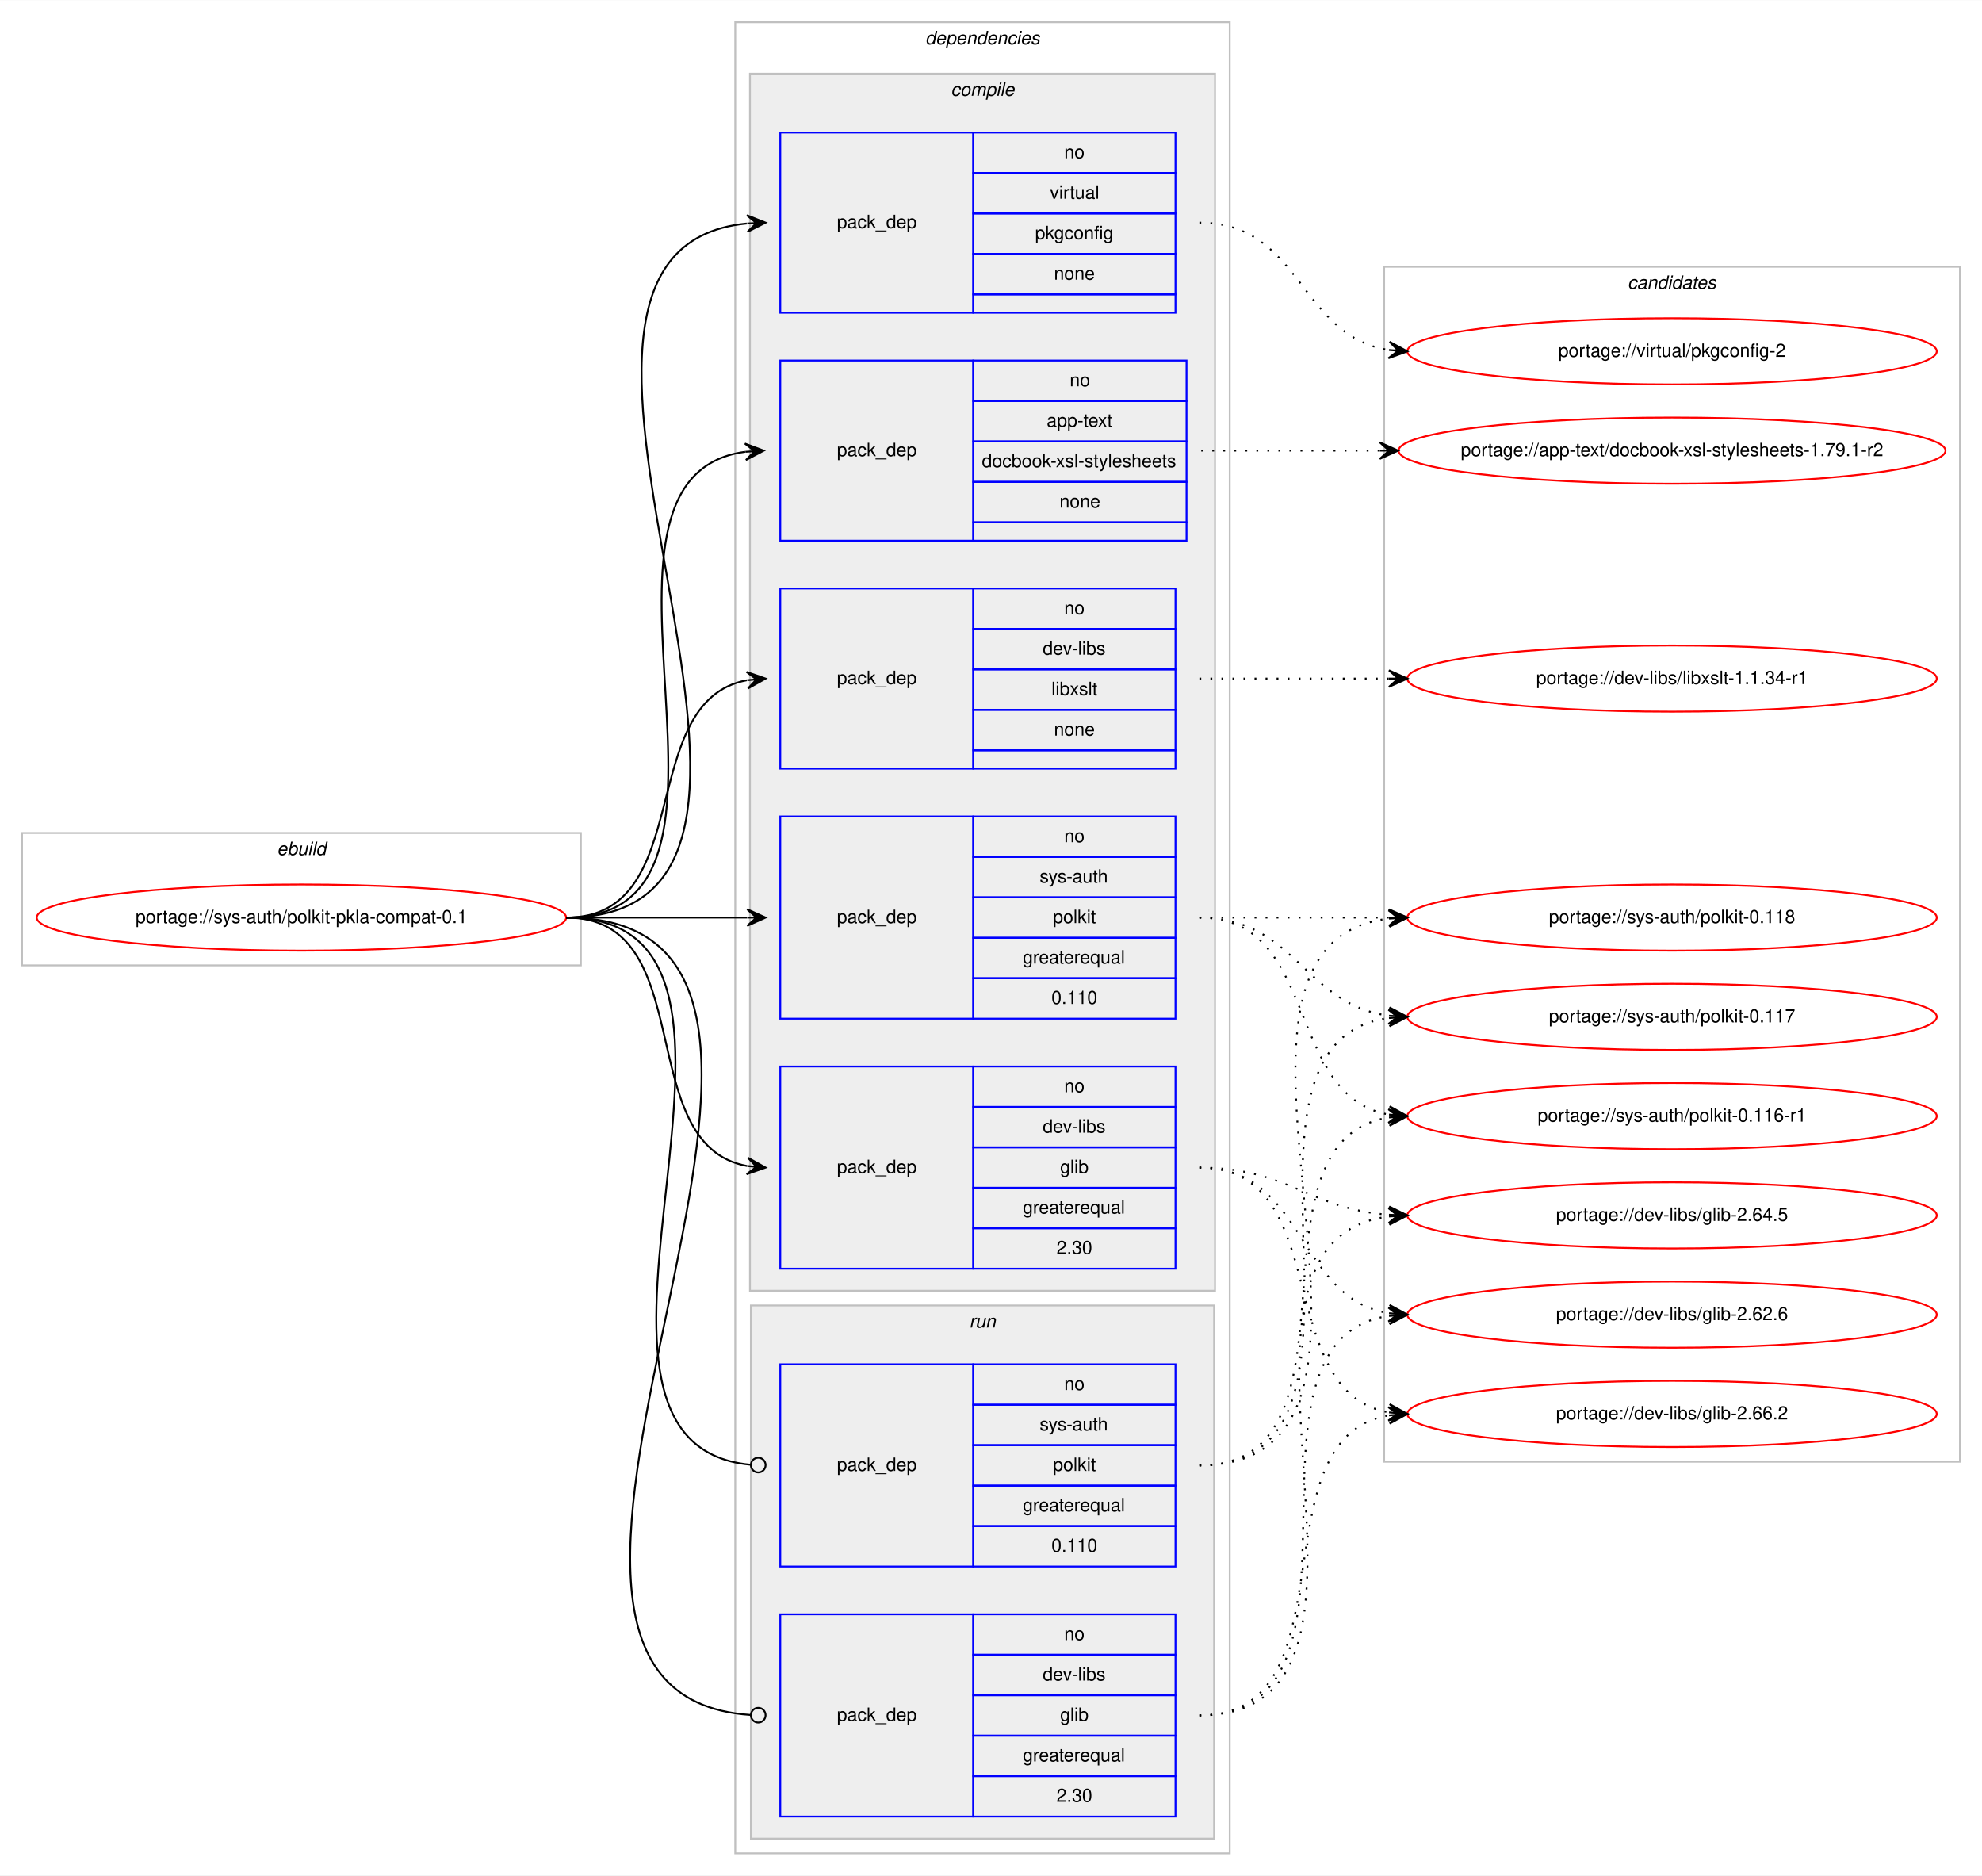
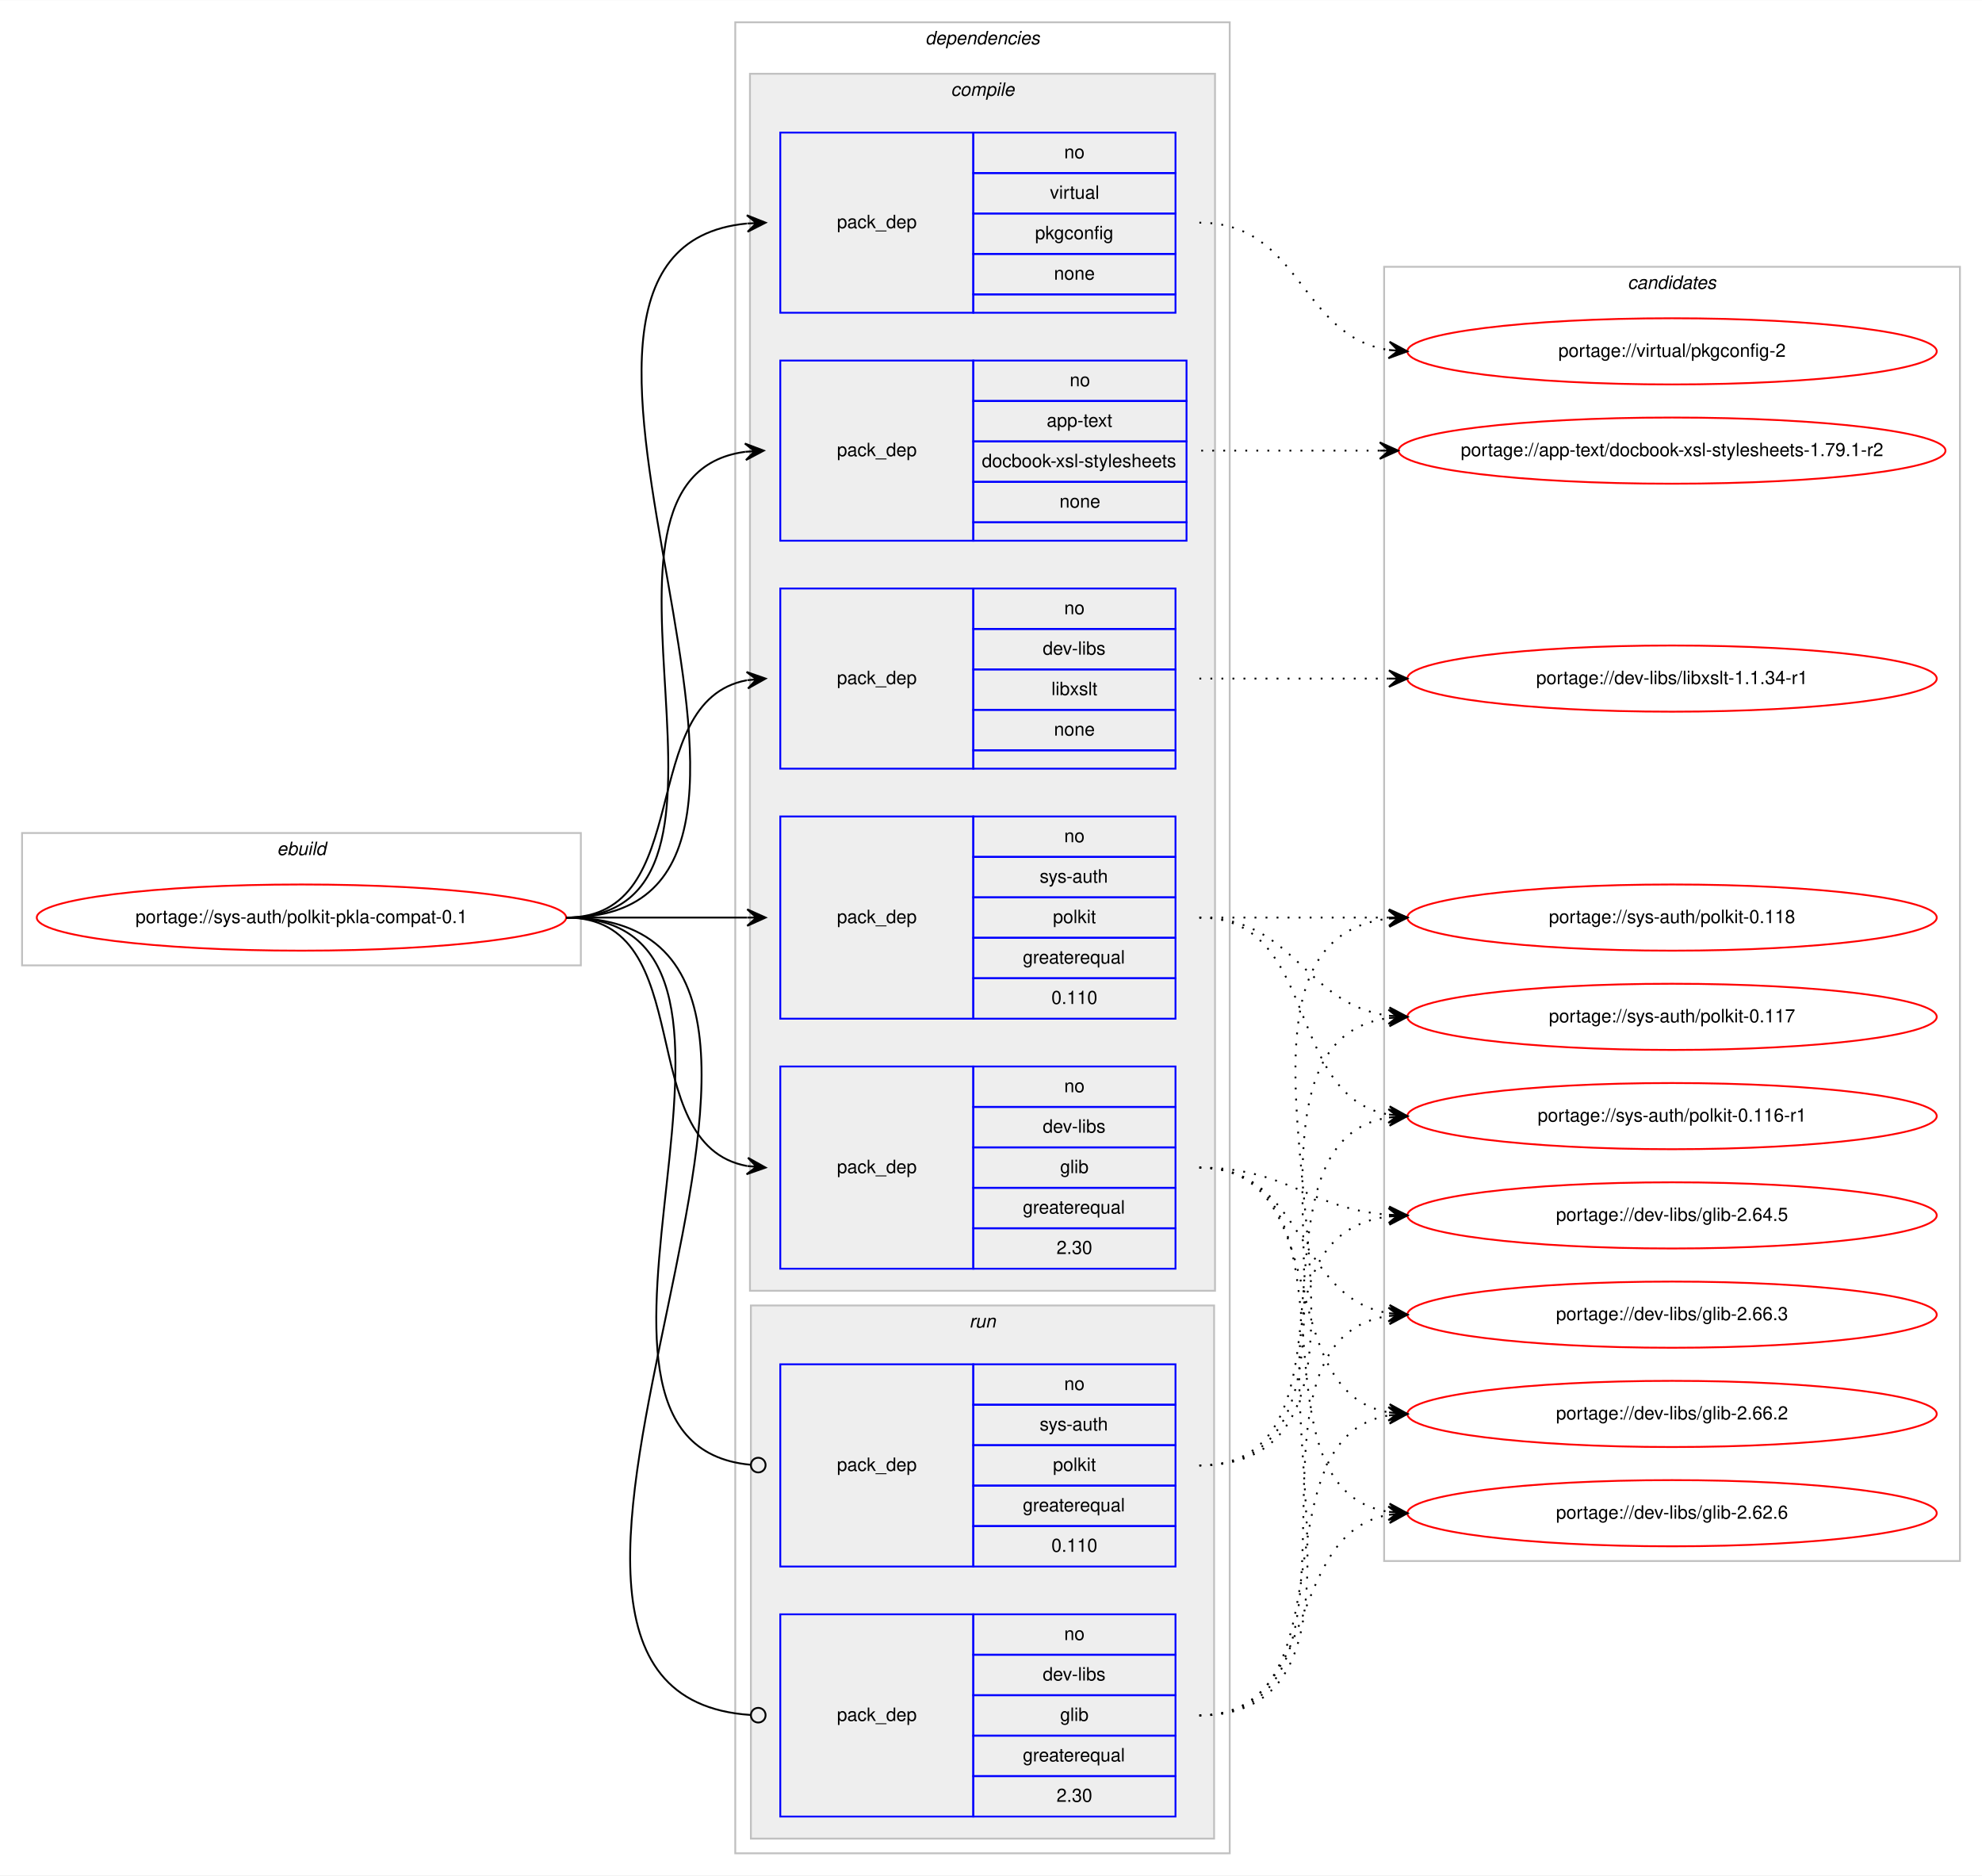
<svg xmlns="http://www.w3.org/2000/svg" xmlns:xlink="http://www.w3.org/1999/xlink" width="1078pt" height="1020pt" viewBox="0.00 0.00 1078.26 1020.00">
  <g id="graph0" class="graph" transform="scale(1 1) rotate(0) translate(4 1016)">
    <polygon fill="#ffffff" stroke="transparent" points="-4,4 -4,-1016 1074.262,-1016 1074.262,4 -4,4" />
    <g id="clust1" class="cluster">
      <polygon fill="none" stroke="#c0c0c0" points="8,-491 8,-563 312,-563 312,-491 8,-491" />
      <text text-anchor="start" x="146.663" y="-551" font-family="Helvetica,sans-Serif" font-style="italic" font-size="10.00" fill="#000000">ebuild</text>
    </g>
    <g id="clust2" class="cluster">
      <polygon fill="none" stroke="#c0c0c0" points="396,-8 396,-1004 665,-1004 665,-8 396,-8" />
      <text text-anchor="start" x="499.375" y="-992" font-family="Helvetica,sans-Serif" font-style="italic" font-size="10.00" fill="#000000">dependencies</text>
    </g>
    <g id="clust3" class="cluster">
      <polygon fill="#eeeeee" stroke="#c0c0c0" points="404,-314 404,-976 657,-976 657,-314 404,-314" />
      <text text-anchor="start" x="513.278" y="-964" font-family="Helvetica,sans-Serif" font-style="italic" font-size="10.00" fill="#000000">compile</text>
    </g>
    <g id="clust10" class="cluster">
      <polygon fill="#eeeeee" stroke="#c0c0c0" points="404.5,-16 404.5,-306 656.5,-306 656.5,-16 404.5,-16" />
      <text text-anchor="start" x="523.277" y="-294" font-family="Helvetica,sans-Serif" font-style="italic" font-size="10.00" fill="#000000">run</text>
    </g>
    <g id="clust13" class="cluster">
-       <polygon fill="none" stroke="#c0c0c0" points="749,-221 749,-871 1062.262,-871 1062.262,-221 749,-221" />
+       <polygon fill="none" stroke="#c0c0c0" points="749,-167 749,-871 1062.262,-871 1062.262,-167 749,-167" />
      <text text-anchor="start" x="881.455" y="-859" font-family="Helvetica,sans-Serif" font-style="italic" font-size="10.00" fill="#000000">candidates</text>
    </g>
    <g id="node1" class="node">
      <g id="a_node1">
        <a xlink:href="../sys-auth/polkit-pkla-compat-0.1.svg" xlink:title="portage://sys-auth/polkit-pkla-compat-0.1">
          <ellipse fill="none" stroke="#ff0000" cx="160" cy="-517" rx="144" ry="18" />
          <text text-anchor="middle" x="160" y="-514" font-family="Helvetica,sans-Serif" font-size="10.00" fill="#000000">portage://sys-auth/polkit-pkla-compat-0.1</text>
        </a>
      </g>
    </g>
    <g id="node2" class="node">
      <polygon fill="none" stroke="#0000ff" points="420.5,-722 420.5,-820 525.5,-820 525.5,-722 420.5,-722" />
      <text text-anchor="start" x="451.323" y="-768" font-family="Helvetica,sans-Serif" font-size="10.00" fill="#000000">pack_dep</text>
      <polygon fill="none" stroke="#0000ff" points="525.5,-798 525.5,-820 641.5,-820 641.5,-798 525.5,-798" />
      <text text-anchor="start" x="577.941" y="-806" font-family="Helvetica,sans-Serif" font-size="10.00" fill="#000000">no</text>
      <polygon fill="none" stroke="#0000ff" points="525.5,-776 525.5,-798 641.5,-798 641.5,-776 525.5,-776" />
      <text text-anchor="start" x="565.438" y="-784" font-family="Helvetica,sans-Serif" font-size="10.00" fill="#000000">app-text</text>
      <polygon fill="none" stroke="#0000ff" points="525.5,-754 525.5,-776 641.5,-776 641.5,-754 525.5,-754" />
      <text text-anchor="start" x="530.158" y="-762" font-family="Helvetica,sans-Serif" font-size="10.00" fill="#000000">docbook-xsl-stylesheets</text>
      <polygon fill="none" stroke="#0000ff" points="525.5,-732 525.5,-754 641.5,-754 641.5,-732 525.5,-732" />
      <text text-anchor="start" x="572.382" y="-740" font-family="Helvetica,sans-Serif" font-size="10.00" fill="#000000">none</text>
      <polygon fill="none" stroke="#0000ff" points="525.5,-722 525.5,-732 641.5,-732 641.5,-722 525.5,-722" />
    </g>
    <g id="edge1" class="edge">
      <path fill="none" stroke="#000000" d="M304,-517C422.992,-517 296.76,-756.335 401.383,-770.359" />
      <polygon fill="#000000" stroke="#000000" points="411.5,-771 401.235,-774.858 406.51,-770.684 401.52,-770.367 401.52,-770.367 401.52,-770.367 406.51,-770.684 401.805,-765.876 411.5,-771 411.5,-771" />
    </g>
    <g id="node3" class="node">
      <polygon fill="none" stroke="#0000ff" points="420.5,-326 420.5,-436 525.5,-436 525.5,-326 420.5,-326" />
      <text text-anchor="start" x="451.323" y="-378" font-family="Helvetica,sans-Serif" font-size="10.00" fill="#000000">pack_dep</text>
      <polygon fill="none" stroke="#0000ff" points="525.5,-414 525.5,-436 635.5,-436 635.5,-414 525.5,-414" />
      <text text-anchor="start" x="574.941" y="-422" font-family="Helvetica,sans-Serif" font-size="10.00" fill="#000000">no</text>
      <polygon fill="none" stroke="#0000ff" points="525.5,-392 525.5,-414 635.5,-414 635.5,-392 525.5,-392" />
      <text text-anchor="start" x="563.278" y="-400" font-family="Helvetica,sans-Serif" font-size="10.00" fill="#000000">dev-libs</text>
      <polygon fill="none" stroke="#0000ff" points="525.5,-370 525.5,-392 635.5,-392 635.5,-370 525.5,-370" />
      <text text-anchor="start" x="572.722" y="-378" font-family="Helvetica,sans-Serif" font-size="10.00" fill="#000000">glib</text>
      <polygon fill="none" stroke="#0000ff" points="525.5,-348 525.5,-370 635.5,-370 635.5,-348 525.5,-348" />
      <text text-anchor="start" x="552.436" y="-356" font-family="Helvetica,sans-Serif" font-size="10.00" fill="#000000">greaterequal</text>
      <polygon fill="none" stroke="#0000ff" points="525.5,-326 525.5,-348 635.5,-348 635.5,-326 525.5,-326" />
      <text text-anchor="start" x="570.772" y="-334" font-family="Helvetica,sans-Serif" font-size="10.00" fill="#000000">2.30</text>
    </g>
    <g id="edge2" class="edge">
      <path fill="none" stroke="#000000" d="M304,-517C377.699,-517 339.231,-393.451 402.415,-381.868" />
      <polygon fill="#000000" stroke="#000000" points="412.5,-381 402.923,-386.341 407.518,-381.429 402.537,-381.858 402.537,-381.858 402.537,-381.858 407.518,-381.429 402.151,-377.375 412.5,-381 412.5,-381" />
    </g>
    <g id="node4" class="node">
      <polygon fill="none" stroke="#0000ff" points="420.5,-598 420.5,-696 525.5,-696 525.5,-598 420.5,-598" />
      <text text-anchor="start" x="451.323" y="-644" font-family="Helvetica,sans-Serif" font-size="10.00" fill="#000000">pack_dep</text>
      <polygon fill="none" stroke="#0000ff" points="525.5,-674 525.5,-696 635.5,-696 635.5,-674 525.5,-674" />
      <text text-anchor="start" x="574.941" y="-682" font-family="Helvetica,sans-Serif" font-size="10.00" fill="#000000">no</text>
      <polygon fill="none" stroke="#0000ff" points="525.5,-652 525.5,-674 635.5,-674 635.5,-652 525.5,-652" />
      <text text-anchor="start" x="563.278" y="-660" font-family="Helvetica,sans-Serif" font-size="10.00" fill="#000000">dev-libs</text>
      <polygon fill="none" stroke="#0000ff" points="525.5,-630 525.5,-652 635.5,-652 635.5,-630 525.5,-630" />
      <text text-anchor="start" x="568.003" y="-638" font-family="Helvetica,sans-Serif" font-size="10.00" fill="#000000">libxslt</text>
      <polygon fill="none" stroke="#0000ff" points="525.5,-608 525.5,-630 635.5,-630 635.5,-608 525.5,-608" />
      <text text-anchor="start" x="569.382" y="-616" font-family="Helvetica,sans-Serif" font-size="10.00" fill="#000000">none</text>
      <polygon fill="none" stroke="#0000ff" points="525.5,-598 525.5,-608 635.5,-608 635.5,-598 525.5,-598" />
    </g>
    <g id="edge3" class="edge">
      <path fill="none" stroke="#000000" d="M304,-517C375.583,-517 341.066,-634.615 402.288,-646.1" />
      <polygon fill="#000000" stroke="#000000" points="412.5,-647 402.144,-650.605 407.519,-646.561 402.539,-646.122 402.539,-646.122 402.539,-646.122 407.519,-646.561 402.933,-641.64 412.5,-647 412.5,-647" />
    </g>
    <g id="node5" class="node">
      <polygon fill="none" stroke="#0000ff" points="420.5,-462 420.5,-572 525.5,-572 525.5,-462 420.5,-462" />
      <text text-anchor="start" x="451.323" y="-514" font-family="Helvetica,sans-Serif" font-size="10.00" fill="#000000">pack_dep</text>
      <polygon fill="none" stroke="#0000ff" points="525.5,-550 525.5,-572 635.5,-572 635.5,-550 525.5,-550" />
      <text text-anchor="start" x="574.941" y="-558" font-family="Helvetica,sans-Serif" font-size="10.00" fill="#000000">no</text>
      <polygon fill="none" stroke="#0000ff" points="525.5,-528 525.5,-550 635.5,-550 635.5,-528 525.5,-528" />
      <text text-anchor="start" x="561.607" y="-536" font-family="Helvetica,sans-Serif" font-size="10.00" fill="#000000">sys-auth</text>
      <polygon fill="none" stroke="#0000ff" points="525.5,-506 525.5,-528 635.5,-528 635.5,-506 525.5,-506" />
      <text text-anchor="start" x="568.832" y="-514" font-family="Helvetica,sans-Serif" font-size="10.00" fill="#000000">polkit</text>
      <polygon fill="none" stroke="#0000ff" points="525.5,-484 525.5,-506 635.5,-506 635.5,-484 525.5,-484" />
      <text text-anchor="start" x="552.436" y="-492" font-family="Helvetica,sans-Serif" font-size="10.00" fill="#000000">greaterequal</text>
      <polygon fill="none" stroke="#0000ff" points="525.5,-462 525.5,-484 635.5,-484 635.5,-462 525.5,-462" />
      <text text-anchor="start" x="567.992" y="-470" font-family="Helvetica,sans-Serif" font-size="10.00" fill="#000000">0.110</text>
    </g>
    <g id="edge4" class="edge">
      <path fill="none" stroke="#000000" d="M304,-517C348.643,-517 362.289,-517 402.331,-517" />
      <polygon fill="#000000" stroke="#000000" points="412.5,-517 402.5,-521.5 407.5,-517 402.5,-517 402.5,-517 402.5,-517 407.5,-517 402.5,-512.5 412.5,-517 412.5,-517" />
    </g>
    <g id="node6" class="node">
      <polygon fill="none" stroke="#0000ff" points="420.5,-846 420.5,-944 525.5,-944 525.5,-846 420.5,-846" />
      <text text-anchor="start" x="451.323" y="-892" font-family="Helvetica,sans-Serif" font-size="10.00" fill="#000000">pack_dep</text>
      <polygon fill="none" stroke="#0000ff" points="525.5,-922 525.5,-944 635.5,-944 635.5,-922 525.5,-922" />
      <text text-anchor="start" x="574.941" y="-930" font-family="Helvetica,sans-Serif" font-size="10.00" fill="#000000">no</text>
      <polygon fill="none" stroke="#0000ff" points="525.5,-900 525.5,-922 635.5,-922 635.5,-900 525.5,-900" />
      <text text-anchor="start" x="567.168" y="-908" font-family="Helvetica,sans-Serif" font-size="10.00" fill="#000000">virtual</text>
      <polygon fill="none" stroke="#0000ff" points="525.5,-878 525.5,-900 635.5,-900 635.5,-878 525.5,-878" />
      <text text-anchor="start" x="559.104" y="-886" font-family="Helvetica,sans-Serif" font-size="10.00" fill="#000000">pkgconfig</text>
      <polygon fill="none" stroke="#0000ff" points="525.5,-856 525.5,-878 635.5,-878 635.5,-856 525.5,-856" />
      <text text-anchor="start" x="569.382" y="-864" font-family="Helvetica,sans-Serif" font-size="10.00" fill="#000000">none</text>
      <polygon fill="none" stroke="#0000ff" points="525.5,-846 525.5,-856 635.5,-856 635.5,-846 525.5,-846" />
    </g>
    <g id="edge5" class="edge">
      <path fill="none" stroke="#000000" d="M304,-517C475.199,-517 247.429,-879.655 402.264,-894.53" />
      <polygon fill="#000000" stroke="#000000" points="412.5,-895 402.304,-899.036 407.505,-894.77 402.51,-894.541 402.51,-894.541 402.51,-894.541 407.505,-894.77 402.717,-890.046 412.5,-895 412.5,-895" />
    </g>
    <g id="node7" class="node">
      <polygon fill="none" stroke="#0000ff" points="420.5,-28 420.5,-138 525.5,-138 525.5,-28 420.5,-28" />
      <text text-anchor="start" x="451.323" y="-80" font-family="Helvetica,sans-Serif" font-size="10.00" fill="#000000">pack_dep</text>
      <polygon fill="none" stroke="#0000ff" points="525.5,-116 525.5,-138 635.5,-138 635.5,-116 525.5,-116" />
      <text text-anchor="start" x="574.941" y="-124" font-family="Helvetica,sans-Serif" font-size="10.00" fill="#000000">no</text>
      <polygon fill="none" stroke="#0000ff" points="525.5,-94 525.5,-116 635.5,-116 635.5,-94 525.5,-94" />
      <text text-anchor="start" x="563.278" y="-102" font-family="Helvetica,sans-Serif" font-size="10.00" fill="#000000">dev-libs</text>
      <polygon fill="none" stroke="#0000ff" points="525.5,-72 525.5,-94 635.5,-94 635.5,-72 525.5,-72" />
      <text text-anchor="start" x="572.722" y="-80" font-family="Helvetica,sans-Serif" font-size="10.00" fill="#000000">glib</text>
      <polygon fill="none" stroke="#0000ff" points="525.5,-50 525.5,-72 635.5,-72 635.5,-50 525.5,-50" />
      <text text-anchor="start" x="552.436" y="-58" font-family="Helvetica,sans-Serif" font-size="10.00" fill="#000000">greaterequal</text>
      <polygon fill="none" stroke="#0000ff" points="525.5,-28 525.5,-50 635.5,-50 635.5,-28 525.5,-28" />
      <text text-anchor="start" x="570.772" y="-36" font-family="Helvetica,sans-Serif" font-size="10.00" fill="#000000">2.30</text>
    </g>
    <g id="edge6" class="edge">
      <path fill="none" stroke="#000000" d="M304,-517C500.01,-517 221.766,-95.204 404.345,-83.259" />
      <ellipse fill="none" stroke="#000000" cx="408.502" cy="-83.127" rx="4" ry="4" />
    </g>
    <g id="node8" class="node">
      <polygon fill="none" stroke="#0000ff" points="420.5,-164 420.5,-274 525.5,-274 525.5,-164 420.5,-164" />
      <text text-anchor="start" x="451.323" y="-216" font-family="Helvetica,sans-Serif" font-size="10.00" fill="#000000">pack_dep</text>
      <polygon fill="none" stroke="#0000ff" points="525.5,-252 525.5,-274 635.5,-274 635.5,-252 525.5,-252" />
      <text text-anchor="start" x="574.941" y="-260" font-family="Helvetica,sans-Serif" font-size="10.00" fill="#000000">no</text>
      <polygon fill="none" stroke="#0000ff" points="525.5,-230 525.5,-252 635.5,-252 635.5,-230 525.5,-230" />
      <text text-anchor="start" x="561.607" y="-238" font-family="Helvetica,sans-Serif" font-size="10.00" fill="#000000">sys-auth</text>
      <polygon fill="none" stroke="#0000ff" points="525.5,-208 525.5,-230 635.5,-230 635.5,-208 525.5,-208" />
      <text text-anchor="start" x="568.832" y="-216" font-family="Helvetica,sans-Serif" font-size="10.00" fill="#000000">polkit</text>
      <polygon fill="none" stroke="#0000ff" points="525.5,-186 525.5,-208 635.5,-208 635.5,-186 525.5,-186" />
      <text text-anchor="start" x="552.436" y="-194" font-family="Helvetica,sans-Serif" font-size="10.00" fill="#000000">greaterequal</text>
      <polygon fill="none" stroke="#0000ff" points="525.5,-164 525.5,-186 635.5,-186 635.5,-164 525.5,-164" />
      <text text-anchor="start" x="567.992" y="-172" font-family="Helvetica,sans-Serif" font-size="10.00" fill="#000000">0.110</text>
    </g>
    <g id="edge7" class="edge">
      <path fill="none" stroke="#000000" d="M304,-517C442.06,-517 278.53,-231.097 404.219,-219.371" />
      <ellipse fill="none" stroke="#000000" cx="408.504" cy="-219.179" rx="4" ry="4" />
    </g>
    <g id="node9" class="node">
      <g id="a_node9">
        <a xlink:href="../app-text/docbook-xsl-stylesheets-1.79.1-r2.svg" xlink:title="portage://app-text/docbook-xsl-stylesheets-1.79.1-r2">
          <ellipse fill="none" stroke="#ff0000" cx="905.631" cy="-771" rx="148.762" ry="18" />
          <text text-anchor="middle" x="905.631" y="-768" font-family="Helvetica,sans-Serif" font-size="10.00" fill="#000000">portage://app-text/docbook-xsl-stylesheets-1.79.1-r2</text>
        </a>
      </g>
    </g>
    <g id="edge8" class="edge">
      <path fill="none" stroke="#000000" stroke-dasharray="1,5" d="M649.5,-771C693.58,-771 707.053,-771 746.59,-771" />
      <polygon fill="#000000" stroke="#000000" points="756.631,-771 746.631,-775.5 751.631,-771 746.631,-771 746.631,-771 746.631,-771 751.631,-771 746.631,-766.5 756.631,-771 756.631,-771" />
    </g>
    <g id="node10" class="node">
      <g id="a_node10">
+         <a xlink:href="../dev-libs/glib-2.66.3.svg" xlink:title="portage://dev-libs/glib-2.66.3">
+           <ellipse fill="none" stroke="#ff0000" cx="905.631" cy="-301" rx="144" ry="18" />
+           <text text-anchor="middle" x="905.631" y="-298" font-family="Helvetica,sans-Serif" font-size="10.00" fill="#000000">portage://dev-libs/glib-2.66.3</text>
+         </a>
+       </g>
+     </g>
+     <g id="edge9" class="edge">
+       <path fill="none" stroke="#000000" stroke-dasharray="1,5" d="M648.5,-381C706.473,-381 700.979,-310.1 751.515,-301.792" />
+       <polygon fill="#000000" stroke="#000000" points="761.631,-301 752.013,-306.267 756.646,-301.39 751.661,-301.78 751.661,-301.78 751.661,-301.78 756.646,-301.39 751.31,-297.294 761.631,-301 761.631,-301" />
+     </g>
+     <g id="node11" class="node">
+       <g id="a_node11">
        <a xlink:href="../dev-libs/glib-2.66.2.svg" xlink:title="portage://dev-libs/glib-2.66.2">
          <ellipse fill="none" stroke="#ff0000" cx="905.631" cy="-247" rx="144" ry="18" />
          <text text-anchor="middle" x="905.631" y="-244" font-family="Helvetica,sans-Serif" font-size="10.00" fill="#000000">portage://dev-libs/glib-2.66.2</text>
        </a>
      </g>
    </g>
-     <g id="edge9" class="edge">
+     <g id="edge10" class="edge">
      <path fill="none" stroke="#000000" stroke-dasharray="1,5" d="M648.5,-381C722.789,-381 687.432,-259.268 751.441,-247.856" />
      <polygon fill="#000000" stroke="#000000" points="761.631,-247 752.043,-252.321 756.648,-247.418 751.666,-247.837 751.666,-247.837 751.666,-247.837 756.648,-247.418 751.289,-243.353 761.631,-247 761.631,-247" />
    </g>
-     <g id="node11" class="node">
-       <g id="a_node11">
+     <g id="node12" class="node">
+       <g id="a_node12">
        <a xlink:href="../dev-libs/glib-2.64.5.svg" xlink:title="portage://dev-libs/glib-2.64.5">
          <ellipse fill="none" stroke="#ff0000" cx="905.631" cy="-355" rx="144" ry="18" />
          <text text-anchor="middle" x="905.631" y="-352" font-family="Helvetica,sans-Serif" font-size="10.00" fill="#000000">portage://dev-libs/glib-2.64.5</text>
        </a>
      </g>
    </g>
-     <g id="edge10" class="edge">
+     <g id="edge11" class="edge">
      <path fill="none" stroke="#000000" stroke-dasharray="1,5" d="M648.5,-381C696.564,-381 708.485,-358.433 751.608,-355.348" />
      <polygon fill="#000000" stroke="#000000" points="761.631,-355 751.793,-359.844 756.634,-355.173 751.637,-355.347 751.637,-355.347 751.637,-355.347 756.634,-355.173 751.481,-350.85 761.631,-355 761.631,-355" />
    </g>
-     <g id="node12" class="node">
-       <g id="a_node12">
-         <a xlink:href="../dev-libs/glib-2.62.6.svg" xlink:title="portage://dev-libs/glib-2.62.6">
-           <ellipse fill="none" stroke="#ff0000" cx="905.631" cy="-301" rx="144" ry="18" />
-           <text text-anchor="middle" x="905.631" y="-298" font-family="Helvetica,sans-Serif" font-size="10.00" fill="#000000">portage://dev-libs/glib-2.62.6</text>
-         </a>
-       </g>
-     </g>
-     <g id="edge11" class="edge">
-       <path fill="none" stroke="#000000" stroke-dasharray="1,5" d="M648.5,-381C706.473,-381 700.979,-310.1 751.515,-301.792" />
-       <polygon fill="#000000" stroke="#000000" points="761.631,-301 752.013,-306.267 756.646,-301.39 751.661,-301.78 751.661,-301.78 751.661,-301.78 756.646,-301.39 751.31,-297.294 761.631,-301 761.631,-301" />
-     </g>
    <g id="node13" class="node">
      <g id="a_node13">
+         <a xlink:href="../dev-libs/glib-2.62.6.svg" xlink:title="portage://dev-libs/glib-2.62.6">
+           <ellipse fill="none" stroke="#ff0000" cx="905.631" cy="-193" rx="144" ry="18" />
+           <text text-anchor="middle" x="905.631" y="-190" font-family="Helvetica,sans-Serif" font-size="10.00" fill="#000000">portage://dev-libs/glib-2.62.6</text>
+         </a>
+       </g>
+     </g>
+     <g id="edge12" class="edge">
+       <path fill="none" stroke="#000000" stroke-dasharray="1,5" d="M648.5,-381C742.399,-381 669.945,-206.694 751.497,-193.757" />
+       <polygon fill="#000000" stroke="#000000" points="761.631,-193 751.994,-198.233 756.645,-193.373 751.659,-193.745 751.659,-193.745 751.659,-193.745 756.645,-193.373 751.323,-189.258 761.631,-193 761.631,-193" />
+     </g>
+     <g id="node14" class="node">
+       <g id="a_node14">
        <a xlink:href="../dev-libs/libxslt-1.1.34-r1.svg" xlink:title="portage://dev-libs/libxslt-1.1.34-r1">
          <ellipse fill="none" stroke="#ff0000" cx="905.631" cy="-647" rx="144" ry="18" />
          <text text-anchor="middle" x="905.631" y="-644" font-family="Helvetica,sans-Serif" font-size="10.00" fill="#000000">portage://dev-libs/libxslt-1.1.34-r1</text>
        </a>
      </g>
    </g>
-     <g id="edge12" class="edge">
+     <g id="edge13" class="edge">
      <path fill="none" stroke="#000000" stroke-dasharray="1,5" d="M648.5,-647C695.245,-647 709.396,-647 751.558,-647" />
      <polygon fill="#000000" stroke="#000000" points="761.631,-647 751.631,-651.5 756.631,-647 751.631,-647 751.631,-647 751.631,-647 756.631,-647 751.631,-642.5 761.631,-647 761.631,-647" />
    </g>
-     <g id="node14" class="node">
-       <g id="a_node14">
+     <g id="node15" class="node">
+       <g id="a_node15">
        <a xlink:href="../sys-auth/polkit-0.118.svg" xlink:title="portage://sys-auth/polkit-0.118">
          <ellipse fill="none" stroke="#ff0000" cx="905.631" cy="-517" rx="144" ry="18" />
          <text text-anchor="middle" x="905.631" y="-514" font-family="Helvetica,sans-Serif" font-size="10.00" fill="#000000">portage://sys-auth/polkit-0.118</text>
        </a>
      </g>
    </g>
-     <g id="edge13" class="edge">
+     <g id="edge14" class="edge">
      <path fill="none" stroke="#000000" stroke-dasharray="1,5" d="M648.5,-517C695.245,-517 709.396,-517 751.558,-517" />
      <polygon fill="#000000" stroke="#000000" points="761.631,-517 751.631,-521.5 756.631,-517 751.631,-517 751.631,-517 751.631,-517 756.631,-517 751.631,-512.5 761.631,-517 761.631,-517" />
    </g>
-     <g id="node15" class="node">
-       <g id="a_node15">
+     <g id="node16" class="node">
+       <g id="a_node16">
        <a xlink:href="../sys-auth/polkit-0.117.svg" xlink:title="portage://sys-auth/polkit-0.117">
          <ellipse fill="none" stroke="#ff0000" cx="905.631" cy="-463" rx="144" ry="18" />
          <text text-anchor="middle" x="905.631" y="-460" font-family="Helvetica,sans-Serif" font-size="10.00" fill="#000000">portage://sys-auth/polkit-0.117</text>
        </a>
      </g>
    </g>
-     <g id="edge14" class="edge">
+     <g id="edge15" class="edge">
      <path fill="none" stroke="#000000" stroke-dasharray="1,5" d="M648.5,-517C700.624,-517 705.472,-469.737 751.502,-463.644" />
      <polygon fill="#000000" stroke="#000000" points="761.631,-463 751.937,-468.126 756.641,-463.317 751.651,-463.635 751.651,-463.635 751.651,-463.635 756.641,-463.317 751.365,-459.144 761.631,-463 761.631,-463" />
    </g>
-     <g id="node16" class="node">
-       <g id="a_node16">
+     <g id="node17" class="node">
+       <g id="a_node17">
        <a xlink:href="../sys-auth/polkit-0.116-r1.svg" xlink:title="portage://sys-auth/polkit-0.116-r1">
          <ellipse fill="none" stroke="#ff0000" cx="905.631" cy="-409" rx="144" ry="18" />
          <text text-anchor="middle" x="905.631" y="-406" font-family="Helvetica,sans-Serif" font-size="10.00" fill="#000000">portage://sys-auth/polkit-0.116-r1</text>
        </a>
      </g>
    </g>
-     <g id="edge15" class="edge">
+     <g id="edge16" class="edge">
      <path fill="none" stroke="#000000" stroke-dasharray="1,5" d="M648.5,-517C714.348,-517 694.583,-420.09 751.402,-409.869" />
      <polygon fill="#000000" stroke="#000000" points="761.631,-409 752.048,-414.331 756.649,-409.423 751.667,-409.847 751.667,-409.847 751.667,-409.847 756.649,-409.423 751.286,-405.363 761.631,-409 761.631,-409" />
    </g>
-     <g id="node17" class="node">
-       <g id="a_node17">
+     <g id="node18" class="node">
+       <g id="a_node18">
        <a xlink:href="../virtual/pkgconfig-2.svg" xlink:title="portage://virtual/pkgconfig-2">
          <ellipse fill="none" stroke="#ff0000" cx="905.631" cy="-825" rx="144" ry="18" />
          <text text-anchor="middle" x="905.631" y="-822" font-family="Helvetica,sans-Serif" font-size="10.00" fill="#000000">portage://virtual/pkgconfig-2</text>
        </a>
      </g>
    </g>
-     <g id="edge16" class="edge">
+     <g id="edge17" class="edge">
      <path fill="none" stroke="#000000" stroke-dasharray="1,5" d="M648.5,-895C704.047,-895 702.889,-833.22 751.569,-825.739" />
      <polygon fill="#000000" stroke="#000000" points="761.631,-825 751.987,-830.22 756.644,-825.366 751.658,-825.732 751.658,-825.732 751.658,-825.732 756.644,-825.366 751.328,-821.244 761.631,-825 761.631,-825" />
    </g>
-     <g id="edge17" class="edge">
+     <g id="edge18" class="edge">
+       <path fill="none" stroke="#000000" stroke-dasharray="1,5" d="M648.5,-83C754.034,-83 659.221,-286.764 751.451,-300.295" />
+       <polygon fill="#000000" stroke="#000000" points="761.631,-301 751.344,-304.798 756.643,-300.654 751.655,-300.309 751.655,-300.309 751.655,-300.309 756.643,-300.654 751.966,-295.82 761.631,-301 761.631,-301" />
+     </g>
+     <g id="edge19" class="edge">
      <path fill="none" stroke="#000000" stroke-dasharray="1,5" d="M648.5,-83C733.417,-83 678.073,-233.823 751.484,-246.195" />
      <polygon fill="#000000" stroke="#000000" points="761.631,-247 751.306,-250.695 756.646,-246.605 751.662,-246.209 751.662,-246.209 751.662,-246.209 756.646,-246.605 752.018,-241.723 761.631,-247 761.631,-247" />
    </g>
-     <g id="edge18" class="edge">
+     <g id="edge20" class="edge">
      <path fill="none" stroke="#000000" stroke-dasharray="1,5" d="M648.5,-83C775.848,-83 638.627,-340.328 751.506,-354.401" />
      <polygon fill="#000000" stroke="#000000" points="761.631,-355 751.383,-358.901 756.64,-354.705 751.648,-354.409 751.648,-354.409 751.648,-354.409 756.64,-354.705 751.914,-349.917 761.631,-355 761.631,-355" />
    </g>
-     <g id="edge19" class="edge">
-       <path fill="none" stroke="#000000" stroke-dasharray="1,5" d="M648.5,-83C754.034,-83 659.221,-286.764 751.451,-300.295" />
-       <polygon fill="#000000" stroke="#000000" points="761.631,-301 751.344,-304.798 756.643,-300.654 751.655,-300.309 751.655,-300.309 751.655,-300.309 756.643,-300.654 751.966,-295.82 761.631,-301 761.631,-301" />
-     </g>
-     <g id="edge20" class="edge">
+     <g id="edge21" class="edge">
+       <path fill="none" stroke="#000000" stroke-dasharray="1,5" d="M648.5,-83C714.932,-83 694.091,-181.704 751.319,-192.115" />
+       <polygon fill="#000000" stroke="#000000" points="761.631,-193 751.283,-196.628 756.649,-192.572 751.668,-192.144 751.668,-192.144 751.668,-192.144 756.649,-192.572 752.053,-187.661 761.631,-193 761.631,-193" />
+     </g>
+     <g id="edge22" class="edge">
      <path fill="none" stroke="#000000" stroke-dasharray="1,5" d="M648.5,-219C786.57,-219 628.406,-502.059 751.433,-516.433" />
      <polygon fill="#000000" stroke="#000000" points="761.631,-517 751.397,-520.938 756.639,-516.723 751.646,-516.445 751.646,-516.445 751.646,-516.445 756.639,-516.723 751.896,-511.952 761.631,-517 761.631,-517" />
    </g>
-     <g id="edge21" class="edge">
+     <g id="edge23" class="edge">
      <path fill="none" stroke="#000000" stroke-dasharray="1,5" d="M648.5,-219C764.415,-219 649.497,-448.45 751.436,-462.343" />
      <polygon fill="#000000" stroke="#000000" points="761.631,-463 751.362,-466.847 756.641,-462.678 751.652,-462.356 751.652,-462.356 751.652,-462.356 756.641,-462.678 751.941,-457.866 761.631,-463 761.631,-463" />
    </g>
-     <g id="edge22" class="edge">
+     <g id="edge24" class="edge">
      <path fill="none" stroke="#000000" stroke-dasharray="1,5" d="M648.5,-219C743.133,-219 669.293,-395.16 751.422,-408.235" />
      <polygon fill="#000000" stroke="#000000" points="761.631,-409 751.322,-412.74 756.645,-408.626 751.659,-408.252 751.659,-408.252 751.659,-408.252 756.645,-408.626 751.995,-403.765 761.631,-409 761.631,-409" />
    </g>
  </g>
</svg>
